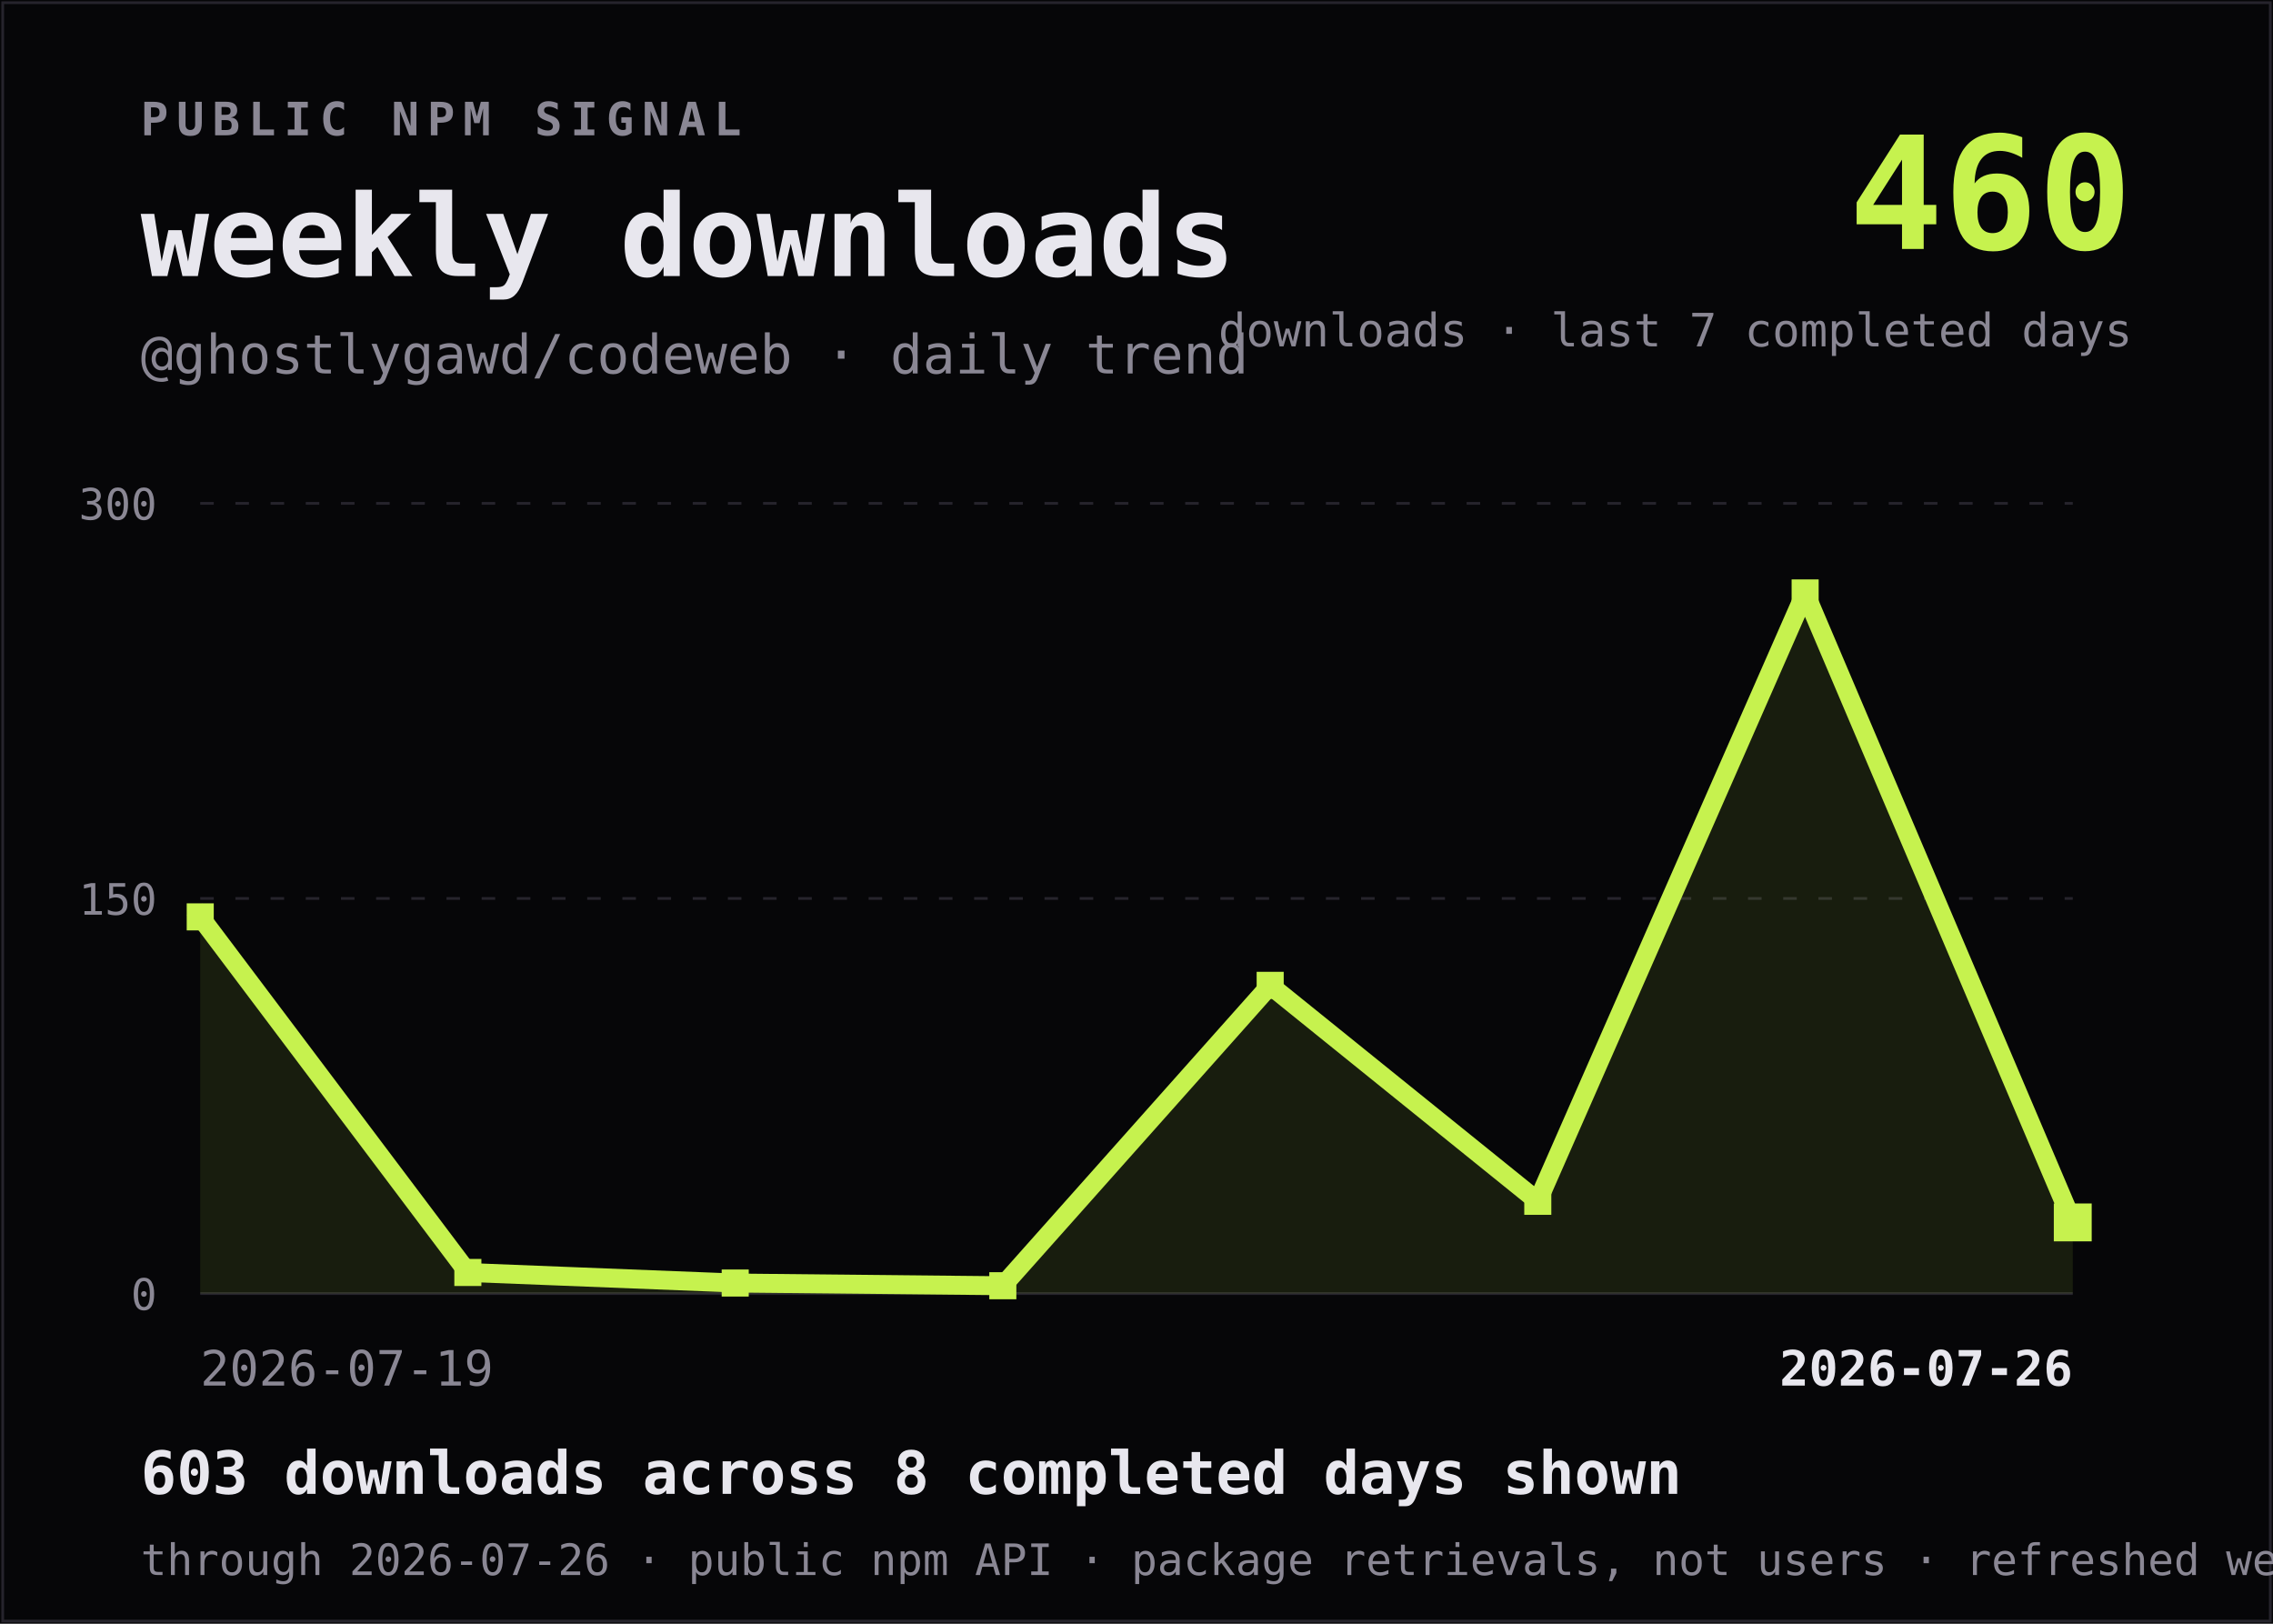
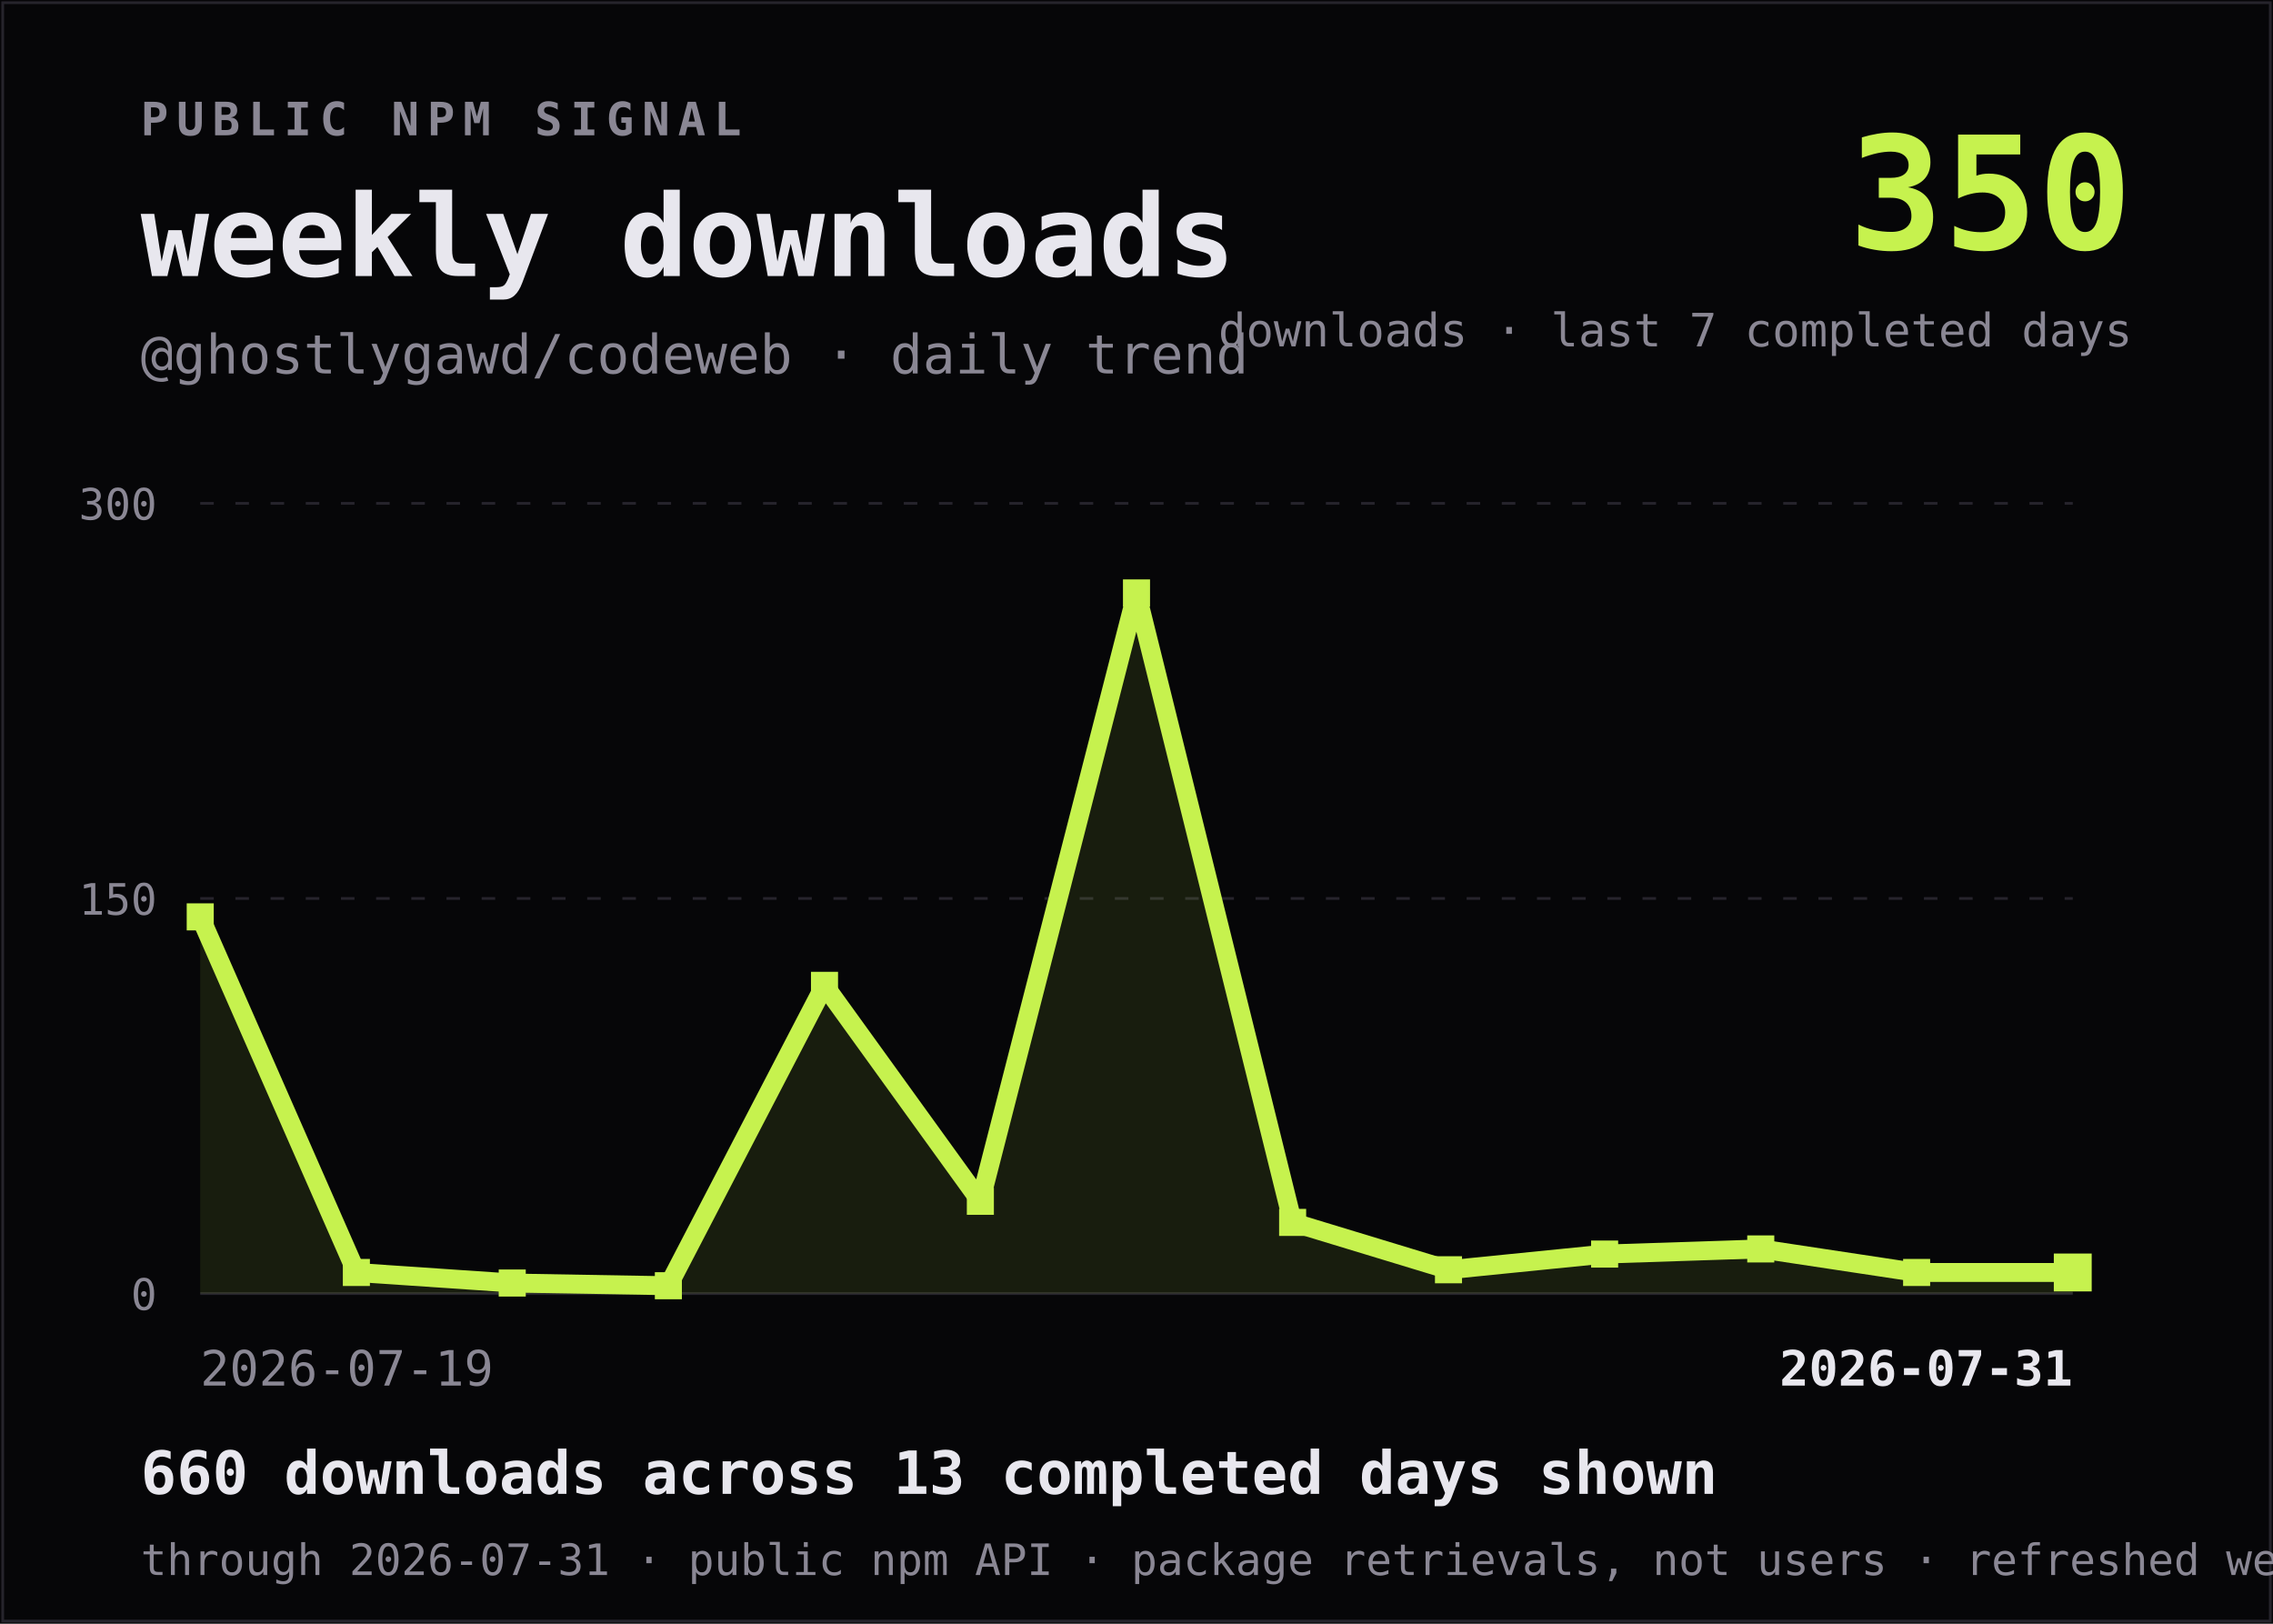
<svg xmlns="http://www.w3.org/2000/svg" viewBox="0 0 840 600" width="840" height="600" role="img" aria-labelledby="title desc">
  <rect width="840" height="600" fill="#060608" />
  <rect x="1" y="1" width="838" height="598" fill="none" stroke="#26242C" />
  <text x="52" y="50" fill="#8A8794" font-family="ui-monospace,SFMono-Regular,Menlo,Consolas,monospace" font-size="17" font-weight="700" letter-spacing="3">PUBLIC NPM SIGNAL</text>
  <text x="52" y="102" fill="#E8E7EE" font-family="ui-monospace,SFMono-Regular,Menlo,Consolas,monospace" font-size="42" font-weight="800">weekly downloads</text>
  <text x="52" y="138" fill="#8A8794" font-family="ui-monospace,SFMono-Regular,Menlo,Consolas,monospace" font-size="20">@ghostlygawd/codeweb · daily trend</text>
-   <text x="788" y="92" text-anchor="end" fill="#C6F24E" font-family="ui-monospace,SFMono-Regular,Menlo,Consolas,monospace" font-size="58" font-weight="800">460</text>
+   <text x="788" y="92" text-anchor="end" fill="#C6F24E" font-family="ui-monospace,SFMono-Regular,Menlo,Consolas,monospace" font-size="58" font-weight="800">350</text>
  <text x="788" y="128" text-anchor="end" fill="#8A8794" font-family="ui-monospace,SFMono-Regular,Menlo,Consolas,monospace" font-size="17">downloads · last 7 completed days</text>
  <line x1="74" y1="186.0" x2="766" y2="186.0" stroke="#26242C" stroke-dasharray="5 8" />
  <text x="58" y="192.0" text-anchor="end" fill="#8A8794" font-family="ui-monospace,SFMono-Regular,Menlo,Consolas,monospace" font-size="16">300</text>
  <line x1="74" y1="332.0" x2="766" y2="332.0" stroke="#26242C" stroke-dasharray="5 8" />
  <text x="58" y="338.0" text-anchor="end" fill="#8A8794" font-family="ui-monospace,SFMono-Regular,Menlo,Consolas,monospace" font-size="16">150</text>
  <line x1="74" y1="478.0" x2="766" y2="478.0" stroke="#26242C" stroke-dasharray="0" />
  <text x="58" y="484.0" text-anchor="end" fill="#8A8794" font-family="ui-monospace,SFMono-Regular,Menlo,Consolas,monospace" font-size="16">0</text>
-   <path d="M 74.0 478 L 74.0,338.8 L 172.9,470.2 L 271.7,474.1 L 370.6,475.1 L 469.4,364.1 L 568.3,443.9 L 667.1,219.1 L 766.0,451.7 L 766.0 478 Z" fill="#C6F24E" fill-opacity="0.10" />
-   <polyline points="74.0,338.8 172.9,470.2 271.7,474.1 370.6,475.1 469.4,364.1 568.3,443.9 667.1,219.1 766.0,451.7" fill="none" stroke="#C6F24E" stroke-width="7" stroke-linejoin="bevel" stroke-linecap="square" />
+   <path d="M 74.0 478 L 74.0,338.8 L 131.7,470.2 L 189.3,474.1 L 247.0,475.1 L 304.7,364.1 L 362.3,443.9 L 420.0,219.1 L 477.7,451.7 L 535.3,469.2 L 593.0,463.4 L 650.7,461.5 L 708.3,470.2 L 766.0,470.2 L 766.0 478 Z" fill="#C6F24E" fill-opacity="0.10" />
+   <polyline points="74.0,338.8 131.7,470.2 189.3,474.1 247.0,475.1 304.7,364.1 362.3,443.9 420.0,219.1 477.7,451.7 535.3,469.2 593.0,463.4 650.7,461.5 708.3,470.2 766.0,470.2" fill="none" stroke="#C6F24E" stroke-width="7" stroke-linejoin="bevel" stroke-linecap="square" />
  <g>
    <rect x="69.0" y="333.8" width="10" height="10" fill="#C6F24E" />
  </g>
  <g>
-     <rect x="167.9" y="465.2" width="10" height="10" fill="#C6F24E" />
+     <rect x="126.7" y="465.2" width="10" height="10" fill="#C6F24E" />
  </g>
  <g>
-     <rect x="266.7" y="469.1" width="10" height="10" fill="#C6F24E" />
+     <rect x="184.3" y="469.1" width="10" height="10" fill="#C6F24E" />
  </g>
  <g>
-     <rect x="365.6" y="470.1" width="10" height="10" fill="#C6F24E" />
+     <rect x="242.0" y="470.1" width="10" height="10" fill="#C6F24E" />
  </g>
  <g>
-     <rect x="464.4" y="359.1" width="10" height="10" fill="#C6F24E" />
+     <rect x="299.7" y="359.1" width="10" height="10" fill="#C6F24E" />
  </g>
  <g>
-     <rect x="563.3" y="438.9" width="10" height="10" fill="#C6F24E" />
+     <rect x="357.3" y="438.9" width="10" height="10" fill="#C6F24E" />
  </g>
  <g>
-     <rect x="662.1" y="214.1" width="10" height="10" fill="#C6F24E" />
+     <rect x="415.0" y="214.1" width="10" height="10" fill="#C6F24E" />
  </g>
  <g>
-     <rect x="759.0" y="444.7" width="14" height="14" fill="#C6F24E" />
+     <rect x="472.7" y="446.7" width="10" height="10" fill="#C6F24E" />
+   </g>
+   <g>
+     <rect x="530.3" y="464.2" width="10" height="10" fill="#C6F24E" />
+   </g>
+   <g>
+     <rect x="588.0" y="458.4" width="10" height="10" fill="#C6F24E" />
+   </g>
+   <g>
+     <rect x="645.7" y="456.5" width="10" height="10" fill="#C6F24E" />
+   </g>
+   <g>
+     <rect x="703.3" y="465.2" width="10" height="10" fill="#C6F24E" />
+   </g>
+   <g>
+     <rect x="759.0" y="463.2" width="14" height="14" fill="#C6F24E" />
  </g>
  <text x="74" y="512" fill="#8A8794" font-family="ui-monospace,SFMono-Regular,Menlo,Consolas,monospace" font-size="18">2026-07-19</text>
-   <text x="766" y="512" text-anchor="end" fill="#E8E7EE" font-family="ui-monospace,SFMono-Regular,Menlo,Consolas,monospace" font-size="18" font-weight="700">2026-07-26</text>
-   <text x="52" y="552" fill="#E8E7EE" font-family="ui-monospace,SFMono-Regular,Menlo,Consolas,monospace" font-size="22" font-weight="700">603 downloads across 8 completed days shown</text>
-   <text x="52" y="582" fill="#8A8794" font-family="ui-monospace,SFMono-Regular,Menlo,Consolas,monospace" font-size="16">through 2026-07-26 · public npm API · package retrievals, not users · refreshed weekly</text>
+   <text x="766" y="512" text-anchor="end" fill="#E8E7EE" font-family="ui-monospace,SFMono-Regular,Menlo,Consolas,monospace" font-size="18" font-weight="700">2026-07-31</text>
+   <text x="52" y="552" fill="#E8E7EE" font-family="ui-monospace,SFMono-Regular,Menlo,Consolas,monospace" font-size="22" font-weight="700">660 downloads across 13 completed days shown</text>
+   <text x="52" y="582" fill="#8A8794" font-family="ui-monospace,SFMono-Regular,Menlo,Consolas,monospace" font-size="16">through 2026-07-31 · public npm API · package retrievals, not users · refreshed weekly</text>
</svg>
